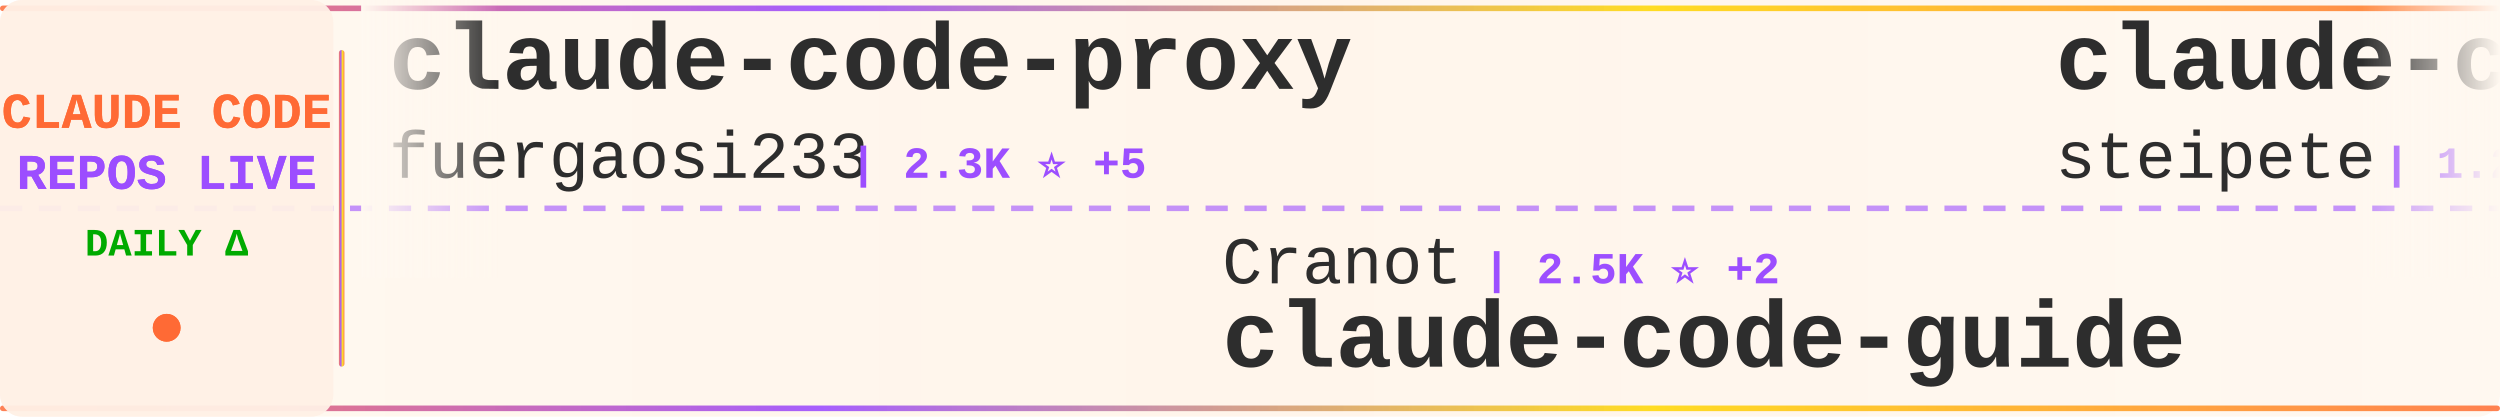
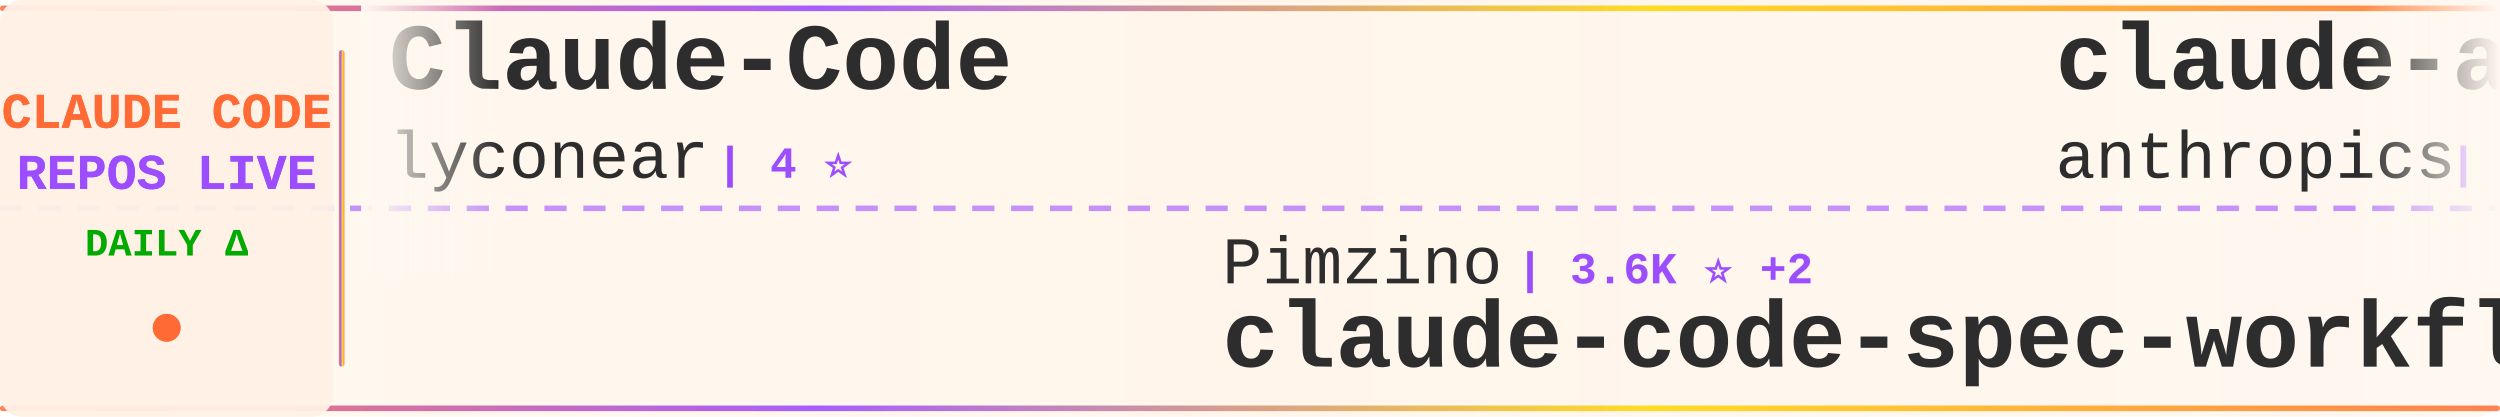
<svg xmlns="http://www.w3.org/2000/svg" width="900" height="150">
  <defs>
    <linearGradient id="tickerBg" x1="0%" y1="0%" x2="100%" y2="0%">
      <stop offset="0%" style="stop-color:#fff8f0;stop-opacity:0.98" />
      <stop offset="50%" style="stop-color:#fff5eb;stop-opacity:1" />
      <stop offset="100%" style="stop-color:#fff8f0;stop-opacity:0.98" />
    </linearGradient>
    <linearGradient id="borderGrad" x1="0%" y1="0%" x2="100%" y2="0%">
      <stop offset="0%" style="stop-color:#FF6B35;stop-opacity:0.85">
        <animate attributeName="stop-opacity" values="0.85;1;0.85" dur="2s" repeatCount="indefinite" />
      </stop>
      <stop offset="33%" style="stop-color:#9C4EFF;stop-opacity:0.9">
        <animate attributeName="stop-opacity" values="0.9;1;0.9" dur="2.2s" repeatCount="indefinite" />
      </stop>
      <stop offset="66%" style="stop-color:#FFD700;stop-opacity:0.85">
        <animate attributeName="stop-opacity" values="0.85;1;0.85" dur="1.8s" repeatCount="indefinite" />
      </stop>
      <stop offset="100%" style="stop-color:#FF6B35;stop-opacity:0.85">
        <animate attributeName="stop-opacity" values="0.85;1;0.85" dur="2s" repeatCount="indefinite" />
      </stop>
    </linearGradient>
    <filter id="textGlow">
      <feGaussianBlur stdDeviation="0.15" result="coloredBlur" />
      <feMerge>
        <feMergeNode in="coloredBlur" />
        <feMergeNode in="SourceGraphic" />
      </feMerge>
    </filter>
    <filter id="metricGlow">
      <feGaussianBlur stdDeviation="0.2" result="coloredBlur" />
      <feMerge>
        <feMergeNode in="coloredBlur" />
        <feMergeNode in="SourceGraphic" />
      </feMerge>
    </filter>
    <linearGradient id="leftFade" x1="0%" y1="0%" x2="100%" y2="0%">
      <stop offset="0%" style="stop-color:#fff8f0;stop-opacity:1" />
      <stop offset="100%" style="stop-color:#fff8f0;stop-opacity:0" />
    </linearGradient>
    <linearGradient id="rightFade" x1="0%" y1="0%" x2="100%" y2="0%">
      <stop offset="0%" style="stop-color:#fff8f0;stop-opacity:0" />
      <stop offset="100%" style="stop-color:#fff8f0;stop-opacity:1" />
    </linearGradient>
  </defs>
  <rect width="900" height="150" fill="url(#tickerBg)" rx="8" />
  <rect x="0" y="2" width="900" height="2" fill="url(#borderGrad)" rx="1" />
  <rect x="0" y="146" width="900" height="2" fill="url(#borderGrad)" rx="1" />
  <line x1="0" y1="75" x2="900" y2="75" stroke="#9C4EFF" stroke-width="2" stroke-dasharray="8 6" opacity="0.6" />
  <rect x="0" y="0" width="120" height="150" fill="#fff0e6" opacity="0.95" rx="8" />
  <text x="60" y="46" font-family="'Courier New', monospace" font-size="18" font-weight="bold" fill="#FF6B35" text-anchor="middle" filter="url(#textGlow)">
    CLAUDE CODE
  </text>
  <text x="60" y="68" font-family="'Courier New', monospace" font-size="18" font-weight="bold" fill="#9C4EFF" text-anchor="middle" filter="url(#textGlow)">
    REPOS LIVE
  </text>
  <text x="60" y="92" font-family="'Courier New', monospace" font-size="14" font-weight="bold" fill="#00aa00" text-anchor="middle">
    DAILY Δ
  </text>
  <circle cx="60" cy="118" r="5" fill="#FF6B35" filter="url(#metricGlow)">
    <animate attributeName="r" values="4;6;4" dur="1.5s" repeatCount="indefinite" />
    <animate attributeName="opacity" values="0.6;1;0.6" dur="1.5s" repeatCount="indefinite" />
  </circle>
  <rect x="122" y="18" width="2" height="114" fill="url(#borderGrad)" rx="1" />
  <clipPath id="tickerClip">
    <rect x="130" y="0" width="770" height="150" />
  </clipPath>
  <g clip-path="url(#tickerClip)">
    <g id="tickerItems">
      <animateTransform attributeName="transform" attributeType="XML" type="translate" from="0 0" to="-3000 0" dur="54s" repeatCount="indefinite" />
      <g transform="translate(0, 0)">
-         <text x="140" y="32" font-family="'Courier New', monospace" font-size="34" font-weight="bold" fill="#2d2d2d">claude-code-proxy</text>
-         <text x="140" y="64" font-family="'Courier New', monospace" font-size="24" font-weight="normal" fill="#2d2d2d" opacity="1.0">fuergaosi233</text>
-         <text x="306" y="64" font-family="'Courier New', monospace" font-size="16" font-weight="bold" fill="#9C4EFF"> | 2.3K ⭐ +5</text>
+         <text x="140" y="32" font-family="'Courier New', monospace" font-size="34" font-weight="bold" fill="#2d2d2d">Claude-Code</text>
+         <text x="140" y="64" font-family="'Courier New', monospace" font-size="24" font-weight="normal" fill="#2d2d2d" opacity="1.0">lyconear</text>
+         <text x="258" y="64" font-family="'Courier New', monospace" font-size="16" font-weight="bold" fill="#9C4EFF"> | 4 ⭐</text>
      </g>
      <g transform="translate(300, 0)">
-         <text x="140" y="102" font-family="'Courier New', monospace" font-size="24" font-weight="normal" fill="#2d2d2d" opacity="1.0">Cranot</text>
-         <text x="234" y="102" font-family="'Courier New', monospace" font-size="16" font-weight="bold" fill="#9C4EFF"> | 2.5K ⭐ +2</text>
-         <text x="140" y="132" font-family="'Courier New', monospace" font-size="34" font-weight="bold" fill="#2d2d2d">claude-code-guide</text>
+         <text x="140" y="102" font-family="'Courier New', monospace" font-size="24" font-weight="normal" fill="#2d2d2d" opacity="1.0">Pimzino</text>
+         <text x="246" y="102" font-family="'Courier New', monospace" font-size="16" font-weight="bold" fill="#9C4EFF"> | 3.6K ⭐ +2</text>
+         <text x="140" y="132" font-family="'Courier New', monospace" font-size="34" font-weight="bold" fill="#2d2d2d">claude-code-spec-workflo...</text>
      </g>
      <g transform="translate(600, 0)">
-         <text x="140" y="32" font-family="'Courier New', monospace" font-size="34" font-weight="bold" fill="#2d2d2d">claude-code-mcp</text>
-         <text x="140" y="64" font-family="'Courier New', monospace" font-size="24" font-weight="normal" fill="#2d2d2d" opacity="1.0">steipete</text>
-         <text x="258" y="64" font-family="'Courier New', monospace" font-size="16" font-weight="bold" fill="#9C4EFF"> | 1.2K ⭐ +1</text>
+         <text x="140" y="32" font-family="'Courier New', monospace" font-size="34" font-weight="bold" fill="#2d2d2d">claude-agent-sdk-demos</text>
+         <text x="140" y="64" font-family="'Courier New', monospace" font-size="24" font-weight="normal" fill="#2d2d2d" opacity="1.0">anthropics</text>
+         <text x="282" y="64" font-family="'Courier New', monospace" font-size="16" font-weight="bold" fill="#9C4EFF"> | 2.0K ⭐ +39</text>
      </g>
      <g transform="translate(900, 0)">
-         <text x="140" y="102" font-family="'Courier New', monospace" font-size="24" font-weight="normal" fill="#2d2d2d" opacity="1.0">anthropics</text>
-         <text x="282" y="102" font-family="'Courier New', monospace" font-size="16" font-weight="bold" fill="#9C4EFF"> | 105.3K ⭐ +563</text>
-         <text x="140" y="132" font-family="'Courier New', monospace" font-size="34" font-weight="bold" fill="#2d2d2d">skills</text>
+         <text x="140" y="102" font-family="'Courier New', monospace" font-size="24" font-weight="normal" fill="#2d2d2d" opacity="1.0">Njengah</text>
+         <text x="246" y="102" font-family="'Courier New', monospace" font-size="16" font-weight="bold" fill="#9C4EFF"> | 1.5K ⭐ +1</text>
+         <text x="140" y="132" font-family="'Courier New', monospace" font-size="34" font-weight="bold" fill="#2d2d2d">claude-code-cheat-sheet</text>
      </g>
      <g transform="translate(1200, 0)">
-         <text x="140" y="32" font-family="'Courier New', monospace" font-size="34" font-weight="bold" fill="#2d2d2d">claude-code-plugins-plus...</text>
-         <text x="140" y="64" font-family="'Courier New', monospace" font-size="24" font-weight="normal" fill="#2d2d2d" opacity="1.0">jeremylongshore</text>
-         <text x="342" y="64" font-family="'Courier New', monospace" font-size="16" font-weight="bold" fill="#9C4EFF"> | 1.7K ⭐ +9</text>
+         <text x="140" y="32" font-family="'Courier New', monospace" font-size="34" font-weight="bold" fill="#2d2d2d">claude-code</text>
+         <text x="140" y="64" font-family="'Courier New', monospace" font-size="24" font-weight="normal" fill="#2d2d2d" opacity="1.0">anthropics</text>
+         <text x="282" y="64" font-family="'Courier New', monospace" font-size="16" font-weight="bold" fill="#9C4EFF"> | 84.1K ⭐ +333</text>
      </g>
      <g transform="translate(1500, 0)">
-         <text x="140" y="102" font-family="'Courier New', monospace" font-size="24" font-weight="normal" fill="#2d2d2d" opacity="1.0">frankbria</text>
-         <text x="270" y="102" font-family="'Courier New', monospace" font-size="16" font-weight="bold" fill="#9C4EFF"> | 8.2K ⭐ +16</text>
-         <text x="140" y="132" font-family="'Courier New', monospace" font-size="34" font-weight="bold" fill="#2d2d2d">ralph-claude-code</text>
+         <text x="140" y="102" font-family="'Courier New', monospace" font-size="24" font-weight="normal" fill="#2d2d2d" opacity="1.0">simonw</text>
+         <text x="234" y="102" font-family="'Courier New', monospace" font-size="16" font-weight="bold" fill="#9C4EFF"> | 1.3K ⭐ +5</text>
+         <text x="140" y="132" font-family="'Courier New', monospace" font-size="34" font-weight="bold" fill="#2d2d2d">claude-code-transcripts</text>
      </g>
      <g transform="translate(1800, 0)">
-         <text x="140" y="32" font-family="'Courier New', monospace" font-size="34" font-weight="bold" fill="#2d2d2d">claude-code-mastering</text>
-         <text x="140" y="64" font-family="'Courier New', monospace" font-size="24" font-weight="normal" fill="#2d2d2d" opacity="1.0">revfactory</text>
-         <text x="282" y="64" font-family="'Courier New', monospace" font-size="16" font-weight="bold" fill="#9C4EFF"> | 766 ⭐</text>
+         <text x="140" y="32" font-family="'Courier New', monospace" font-size="34" font-weight="bold" fill="#2d2d2d">claude-code-proxy</text>
+         <text x="140" y="64" font-family="'Courier New', monospace" font-size="24" font-weight="normal" fill="#2d2d2d" opacity="1.0">1rgs</text>
+         <text x="210" y="64" font-family="'Courier New', monospace" font-size="16" font-weight="bold" fill="#9C4EFF"> | 3.3K ⭐ +3</text>
      </g>
      <g transform="translate(2100, 0)">
-         <text x="140" y="102" font-family="'Courier New', monospace" font-size="24" font-weight="normal" fill="#2d2d2d" opacity="1.0">rizethereum</text>
-         <text x="294" y="102" font-family="'Courier New', monospace" font-size="16" font-weight="bold" fill="#9C4EFF"> | 1.8K ⭐</text>
-         <text x="140" y="132" font-family="'Courier New', monospace" font-size="34" font-weight="bold" fill="#2d2d2d">claude-code-requirements...</text>
+         <text x="140" y="102" font-family="'Courier New', monospace" font-size="24" font-weight="normal" fill="#2d2d2d" opacity="1.0">shareAI-lab</text>
+         <text x="294" y="102" font-family="'Courier New', monospace" font-size="16" font-weight="bold" fill="#9C4EFF"> | 42.3K ⭐ +899</text>
+         <text x="140" y="132" font-family="'Courier New', monospace" font-size="34" font-weight="bold" fill="#2d2d2d">learn-claude-code</text>
      </g>
      <g transform="translate(2400, 0)">
-         <text x="140" y="32" font-family="'Courier New', monospace" font-size="34" font-weight="bold" fill="#2d2d2d">claude-code-security-rev...</text>
-         <text x="140" y="64" font-family="'Courier New', monospace" font-size="24" font-weight="normal" fill="#2d2d2d" opacity="1.0">anthropics</text>
-         <text x="282" y="64" font-family="'Courier New', monospace" font-size="16" font-weight="bold" fill="#9C4EFF"> | 4.0K ⭐ +15</text>
+         <text x="140" y="32" font-family="'Courier New', monospace" font-size="34" font-weight="bold" fill="#2d2d2d">claude-task-master</text>
+         <text x="140" y="64" font-family="'Courier New', monospace" font-size="24" font-weight="normal" fill="#2d2d2d" opacity="1.0">eyaltoledano</text>
+         <text x="306" y="64" font-family="'Courier New', monospace" font-size="16" font-weight="bold" fill="#9C4EFF"> | 26.3K ⭐ +29</text>
      </g>
      <g transform="translate(2700, 0)">
-         <text x="140" y="102" font-family="'Courier New', monospace" font-size="24" font-weight="normal" fill="#2d2d2d" opacity="1.0">siteboon</text>
-         <text x="258" y="102" font-family="'Courier New', monospace" font-size="16" font-weight="bold" fill="#9C4EFF"> | 9.1K ⭐ +49</text>
-         <text x="140" y="132" font-family="'Courier New', monospace" font-size="34" font-weight="bold" fill="#2d2d2d">claudecodeui</text>
+         <text x="140" y="102" font-family="'Courier New', monospace" font-size="24" font-weight="normal" fill="#2d2d2d" opacity="1.0">disler</text>
+         <text x="234" y="102" font-family="'Courier New', monospace" font-size="16" font-weight="bold" fill="#9C4EFF"> | 1.3K ⭐ +1</text>
+         <text x="140" y="132" font-family="'Courier New', monospace" font-size="34" font-weight="bold" fill="#2d2d2d">claude-code-hooks-multi-...</text>
      </g>
      <g transform="translate(3000, 0)">
-         <text x="140" y="32" font-family="'Courier New', monospace" font-size="34" font-weight="bold" fill="#2d2d2d">claude-code-proxy</text>
-         <text x="140" y="64" font-family="'Courier New', monospace" font-size="24" font-weight="normal" fill="#2d2d2d" opacity="1.0">fuergaosi233</text>
-         <text x="306" y="64" font-family="'Courier New', monospace" font-size="16" font-weight="bold" fill="#9C4EFF"> | 2.3K ⭐ +5</text>
+         <text x="140" y="32" font-family="'Courier New', monospace" font-size="34" font-weight="bold" fill="#2d2d2d">Claude-Code</text>
+         <text x="140" y="64" font-family="'Courier New', monospace" font-size="24" font-weight="normal" fill="#2d2d2d" opacity="1.0">lyconear</text>
+         <text x="258" y="64" font-family="'Courier New', monospace" font-size="16" font-weight="bold" fill="#9C4EFF"> | 4 ⭐</text>
      </g>
      <g transform="translate(3300, 0)">
-         <text x="140" y="102" font-family="'Courier New', monospace" font-size="24" font-weight="normal" fill="#2d2d2d" opacity="1.0">Cranot</text>
-         <text x="234" y="102" font-family="'Courier New', monospace" font-size="16" font-weight="bold" fill="#9C4EFF"> | 2.5K ⭐ +2</text>
-         <text x="140" y="132" font-family="'Courier New', monospace" font-size="34" font-weight="bold" fill="#2d2d2d">claude-code-guide</text>
+         <text x="140" y="102" font-family="'Courier New', monospace" font-size="24" font-weight="normal" fill="#2d2d2d" opacity="1.0">Pimzino</text>
+         <text x="246" y="102" font-family="'Courier New', monospace" font-size="16" font-weight="bold" fill="#9C4EFF"> | 3.6K ⭐ +2</text>
+         <text x="140" y="132" font-family="'Courier New', monospace" font-size="34" font-weight="bold" fill="#2d2d2d">claude-code-spec-workflo...</text>
      </g>
      <g transform="translate(3600, 0)">
-         <text x="140" y="32" font-family="'Courier New', monospace" font-size="34" font-weight="bold" fill="#2d2d2d">claude-code-mcp</text>
-         <text x="140" y="64" font-family="'Courier New', monospace" font-size="24" font-weight="normal" fill="#2d2d2d" opacity="1.0">steipete</text>
-         <text x="258" y="64" font-family="'Courier New', monospace" font-size="16" font-weight="bold" fill="#9C4EFF"> | 1.2K ⭐ +1</text>
+         <text x="140" y="32" font-family="'Courier New', monospace" font-size="34" font-weight="bold" fill="#2d2d2d">claude-agent-sdk-demos</text>
+         <text x="140" y="64" font-family="'Courier New', monospace" font-size="24" font-weight="normal" fill="#2d2d2d" opacity="1.0">anthropics</text>
+         <text x="282" y="64" font-family="'Courier New', monospace" font-size="16" font-weight="bold" fill="#9C4EFF"> | 2.0K ⭐ +39</text>
      </g>
      <g transform="translate(3900, 0)">
-         <text x="140" y="102" font-family="'Courier New', monospace" font-size="24" font-weight="normal" fill="#2d2d2d" opacity="1.0">anthropics</text>
-         <text x="282" y="102" font-family="'Courier New', monospace" font-size="16" font-weight="bold" fill="#9C4EFF"> | 105.3K ⭐ +563</text>
-         <text x="140" y="132" font-family="'Courier New', monospace" font-size="34" font-weight="bold" fill="#2d2d2d">skills</text>
+         <text x="140" y="102" font-family="'Courier New', monospace" font-size="24" font-weight="normal" fill="#2d2d2d" opacity="1.0">Njengah</text>
+         <text x="246" y="102" font-family="'Courier New', monospace" font-size="16" font-weight="bold" fill="#9C4EFF"> | 1.5K ⭐ +1</text>
+         <text x="140" y="132" font-family="'Courier New', monospace" font-size="34" font-weight="bold" fill="#2d2d2d">claude-code-cheat-sheet</text>
      </g>
    </g>
  </g>
  <rect x="130" y="0" width="50" height="100" fill="url(#leftFade)" />
  <rect x="850" y="0" width="50" height="100" fill="url(#rightFade)" />
</svg>
